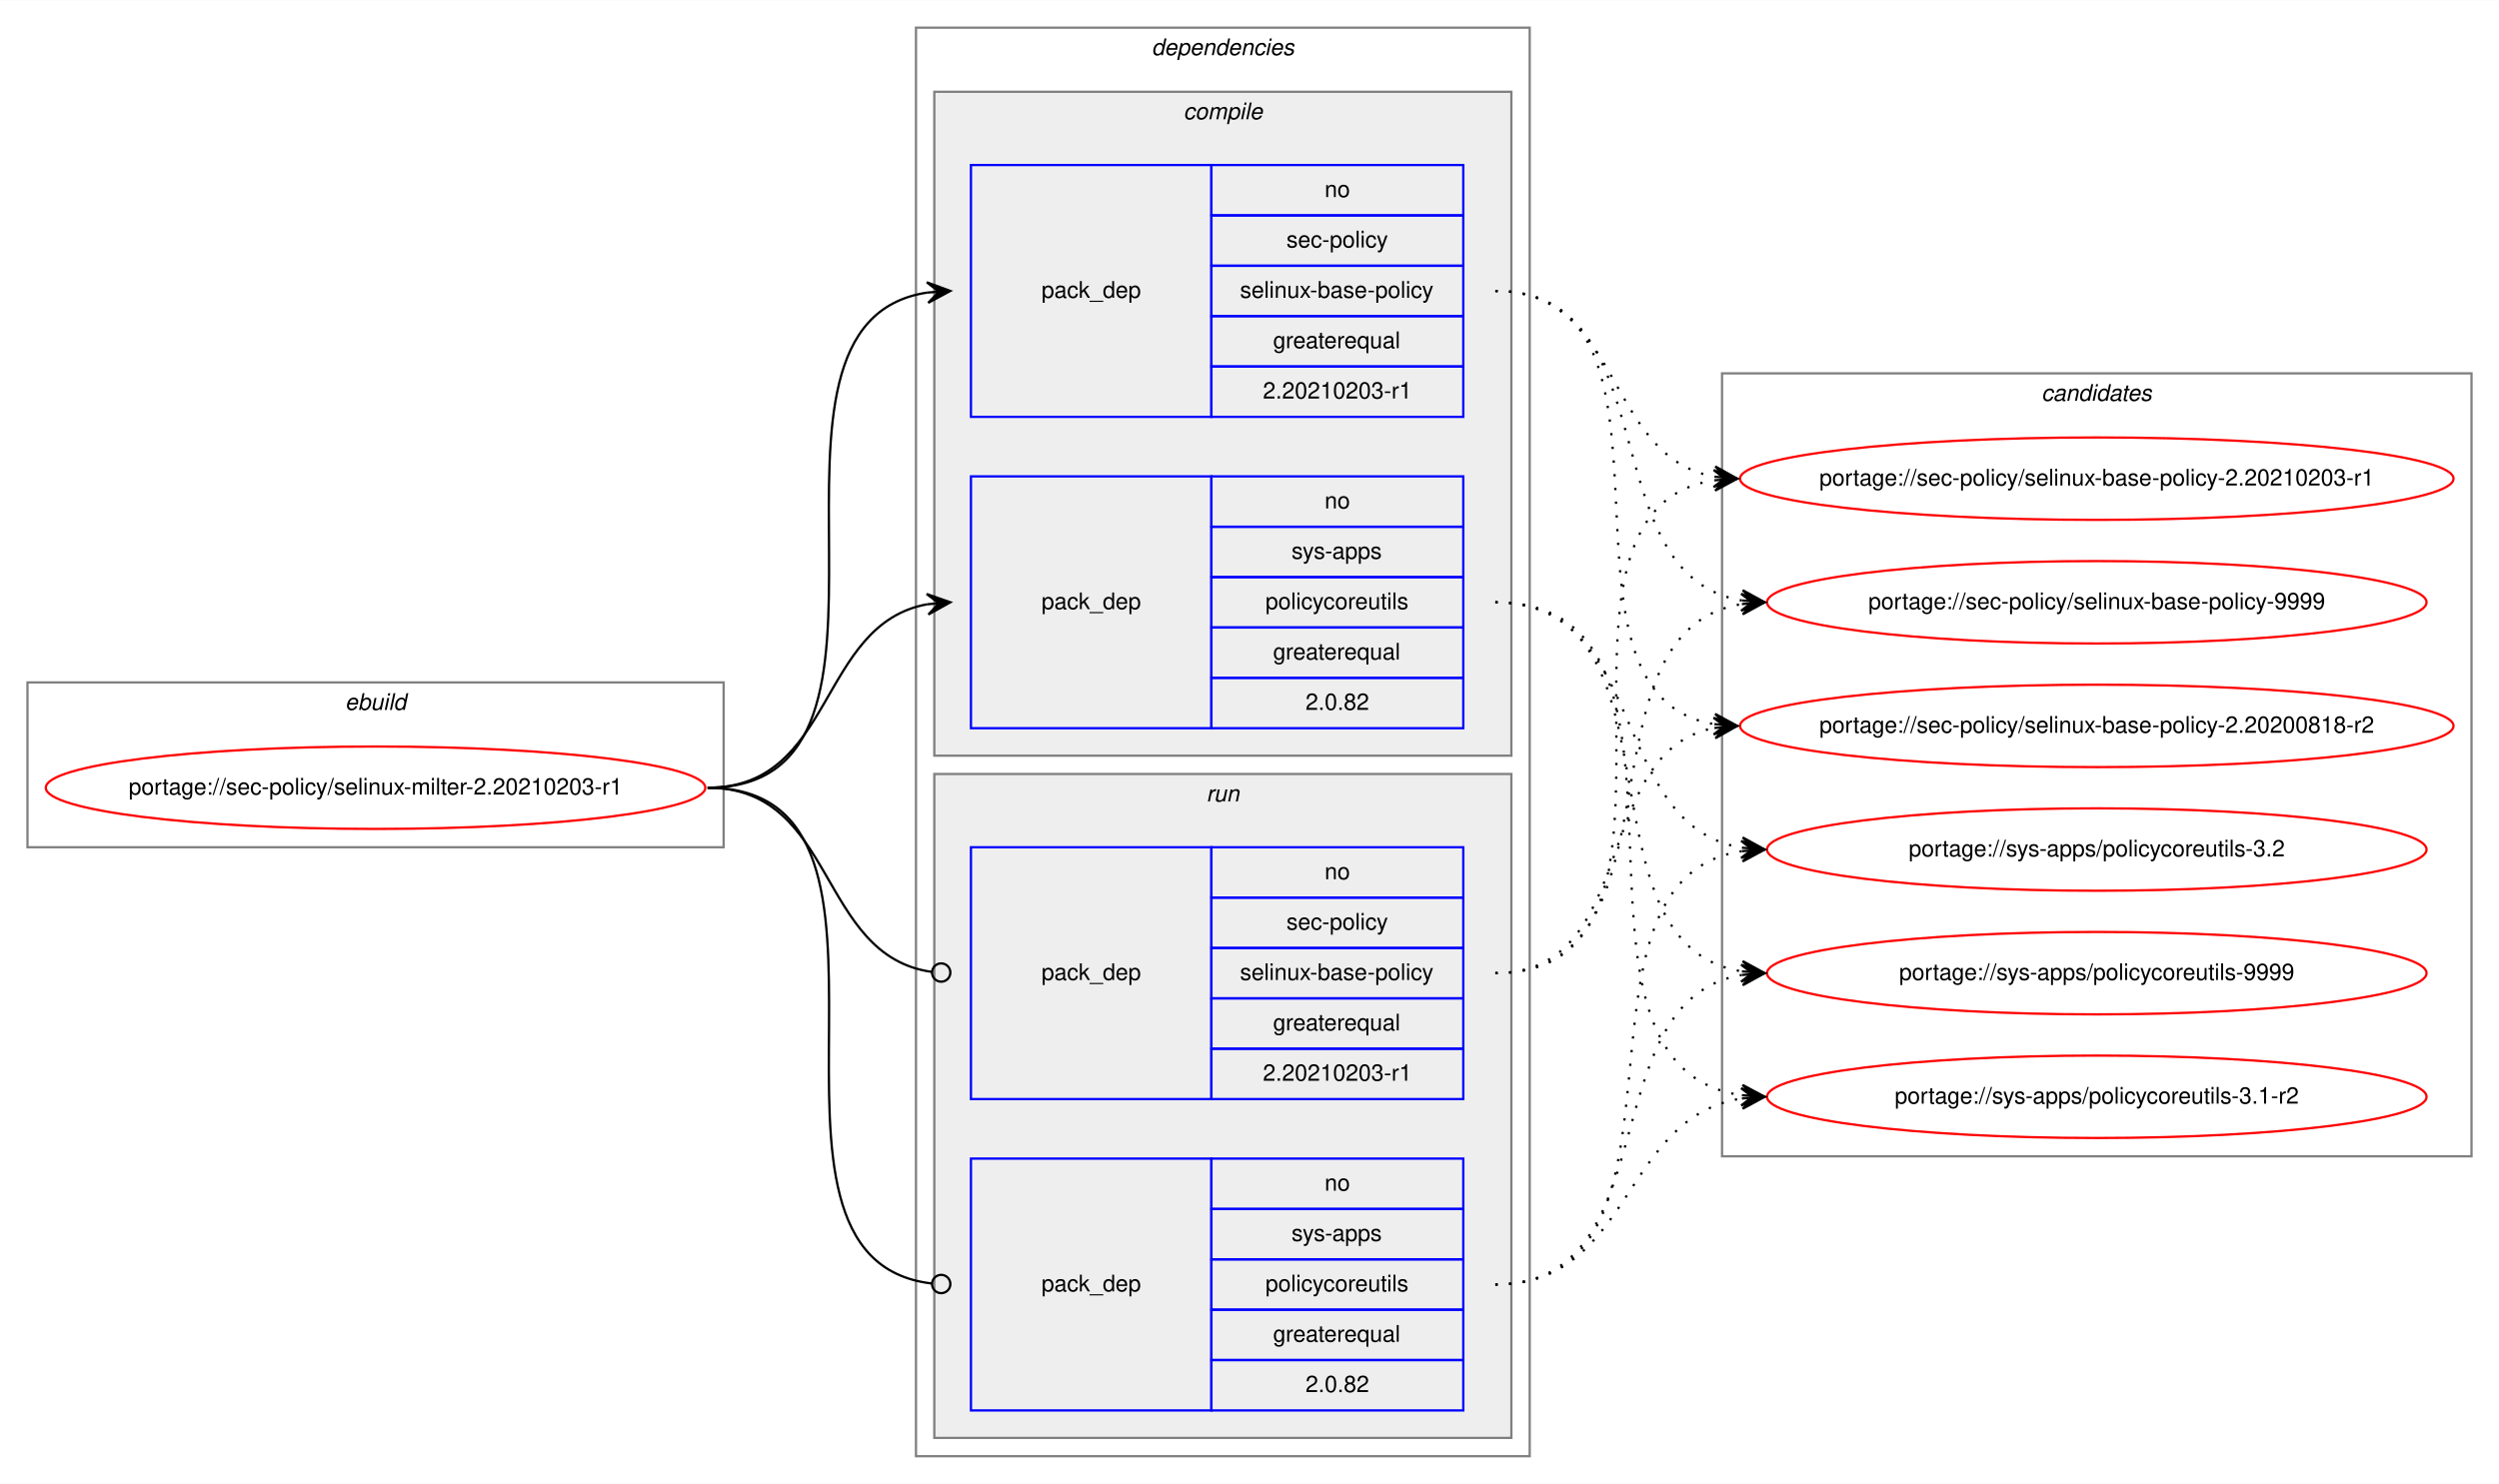
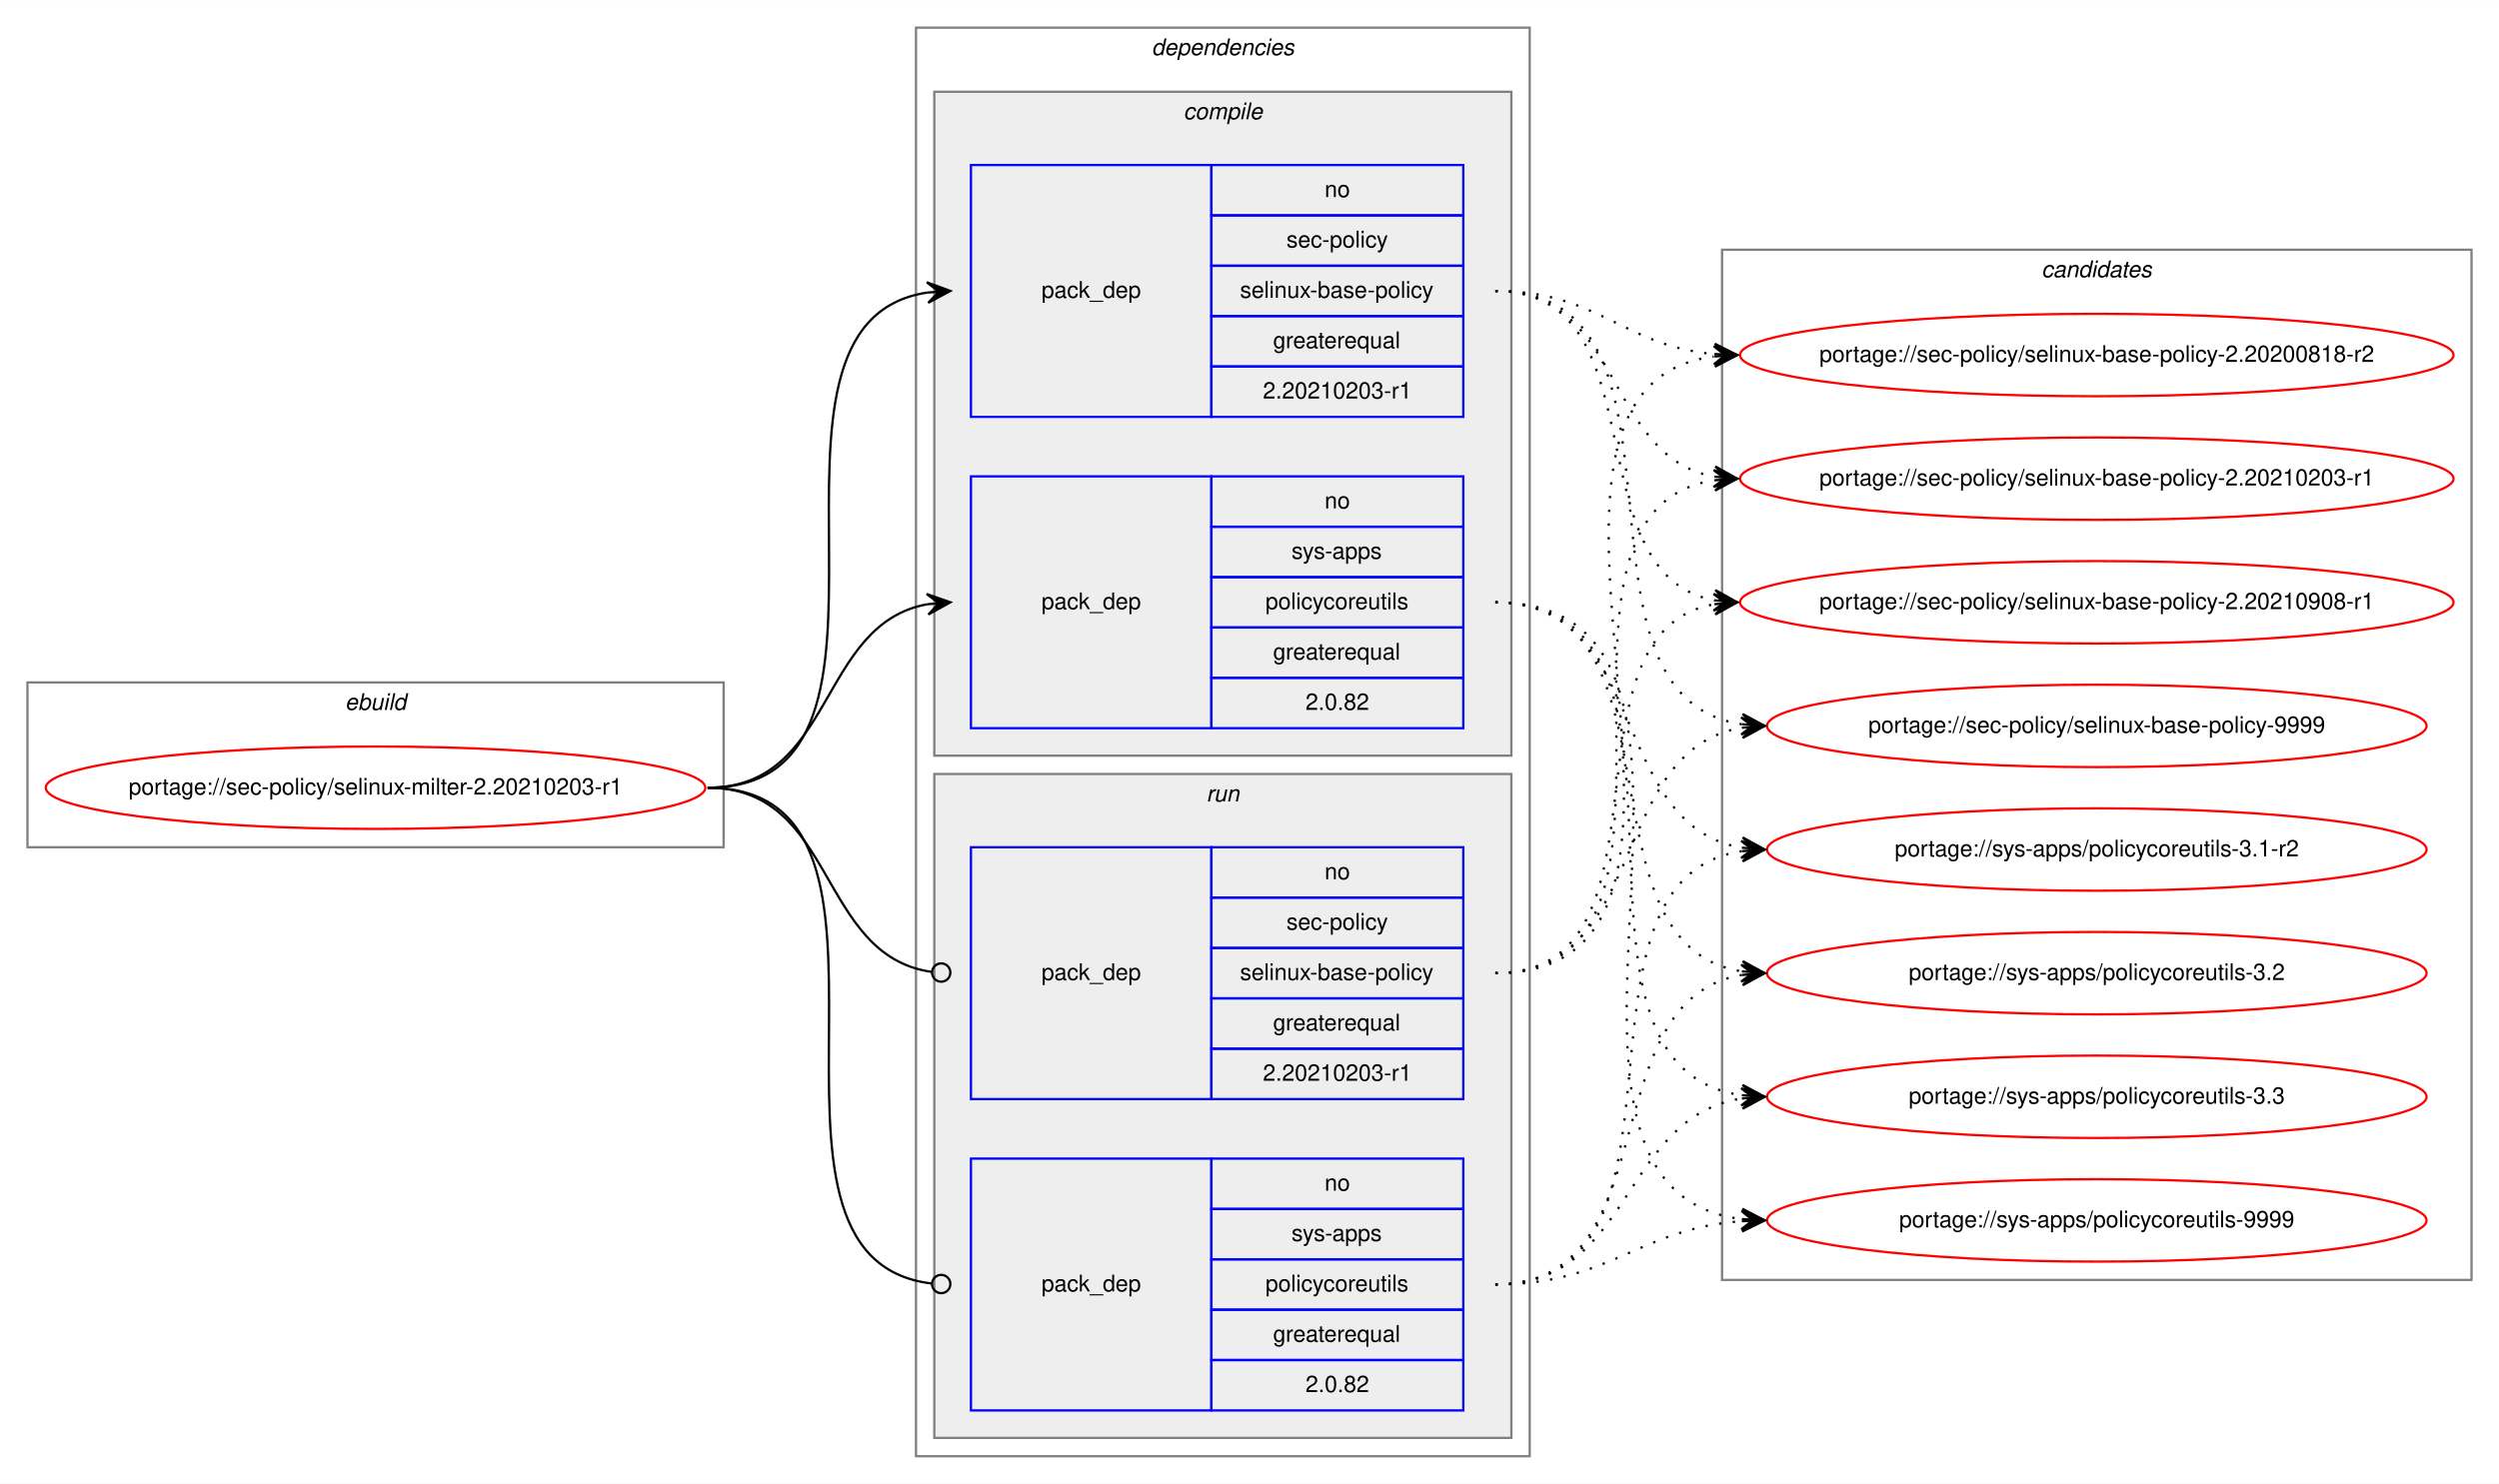
<svg xmlns="http://www.w3.org/2000/svg" xmlns:xlink="http://www.w3.org/1999/xlink" width="1091pt" height="648pt" viewBox="0.00 0.00 1091.28 648.00">
  <g id="graph0" class="graph" transform="scale(1 1) rotate(0) translate(4 644)">
    <polygon fill="white" stroke="transparent" points="-4,4 -4,-644 1087.28,-644 1087.28,4 -4,4" />
    <g id="clust1" class="cluster">
      <polygon fill="none" stroke="gray" points="8,-274 8,-346 312,-346 312,-274 8,-274" />
      <text text-anchor="start" x="146.66" y="-334" font-family="Helvetica,sans-Serif" font-style="italic" font-size="10.00">ebuild</text>
    </g>
    <g id="clust2" class="cluster">
      <polygon fill="none" stroke="gray" points="396,-8 396,-632 664,-632 664,-8 396,-8" />
      <text text-anchor="start" x="498.88" y="-620" font-family="Helvetica,sans-Serif" font-style="italic" font-size="10.00">dependencies</text>
    </g>
    <g id="clust3" class="cluster">
      <polygon fill="#eeeeee" stroke="gray" points="404,-314 404,-604 656,-604 656,-314 404,-314" />
      <text text-anchor="start" x="512.78" y="-592" font-family="Helvetica,sans-Serif" font-style="italic" font-size="10.00">compile</text>
    </g>
    <g id="clust7" class="cluster">
      <polygon fill="#eeeeee" stroke="gray" points="404,-16 404,-306 656,-306 656,-16 404,-16" />
      <text text-anchor="start" x="522.78" y="-294" font-family="Helvetica,sans-Serif" font-style="italic" font-size="10.00">run</text>
    </g>
    <g id="clust10" class="cluster">
-       <polygon fill="none" stroke="gray" points="748,-139 748,-481 1075.28,-481 1075.28,-139 748,-139" />
-       <text text-anchor="start" x="887.47" y="-469" font-family="Helvetica,sans-Serif" font-style="italic" font-size="10.00">candidates</text>
+       <polygon fill="none" stroke="gray" points="748,-85 748,-535 1075.28,-535 1075.28,-85 748,-85" />
+       <text text-anchor="start" x="887.47" y="-523" font-family="Helvetica,sans-Serif" font-style="italic" font-size="10.00">candidates</text>
    </g>
    <g id="node1" class="node">
      <g id="a_node1">
        <a xlink:href="../sec-policy/selinux-milter-2.20210203-r1.svg" xlink:title="portage://sec-policy/selinux-milter-2.20210203-r1">
          <ellipse fill="none" stroke="red" cx="160" cy="-300" rx="144" ry="18" />
          <text text-anchor="middle" x="160" y="-297" font-family="Helvetica,sans-Serif" font-size="10.00">portage://sec-policy/selinux-milter-2.20210203-r1</text>
        </a>
      </g>
    </g>
    <g id="node2" class="node">
      <polygon fill="none" stroke="blue" points="420,-462 420,-572 525,-572 525,-462 420,-462" />
      <text text-anchor="start" x="450.82" y="-514" font-family="Helvetica,sans-Serif" font-size="10.00">pack_dep</text>
      <polygon fill="none" stroke="blue" points="525,-550 525,-572 635,-572 635,-550 525,-550" />
      <text text-anchor="start" x="574.44" y="-558" font-family="Helvetica,sans-Serif" font-size="10.00">no</text>
      <polygon fill="none" stroke="blue" points="525,-528 525,-550 635,-550 635,-528 525,-528" />
      <text text-anchor="start" x="557.78" y="-536" font-family="Helvetica,sans-Serif" font-size="10.00">sec-policy</text>
      <polygon fill="none" stroke="blue" points="525,-506 525,-528 635,-528 635,-506 525,-506" />
      <text text-anchor="start" x="537.5" y="-514" font-family="Helvetica,sans-Serif" font-size="10.00">selinux-base-policy</text>
      <polygon fill="none" stroke="blue" points="525,-484 525,-506 635,-506 635,-484 525,-484" />
      <text text-anchor="start" x="551.94" y="-492" font-family="Helvetica,sans-Serif" font-size="10.00">greaterequal</text>
      <polygon fill="none" stroke="blue" points="525,-462 525,-484 635,-484 635,-462 525,-462" />
      <text text-anchor="start" x="547.49" y="-470" font-family="Helvetica,sans-Serif" font-size="10.00">2.20210203-r1</text>
    </g>
    <g id="edge1" class="edge">
      <path fill="none" stroke="black" d="M305,-300C408.77,-300 310.64,-502.83 401.01,-516.3" />
      <polygon fill="black" stroke="black" points="411,-517 400.71,-520.79 406.01,-516.65 401.02,-516.3 401.02,-516.3 401.02,-516.3 406.01,-516.65 401.34,-511.81 411,-517 411,-517" />
    </g>
    <g id="node3" class="node">
      <polygon fill="none" stroke="blue" points="420,-326 420,-436 525,-436 525,-326 420,-326" />
      <text text-anchor="start" x="450.82" y="-378" font-family="Helvetica,sans-Serif" font-size="10.00">pack_dep</text>
      <polygon fill="none" stroke="blue" points="525,-414 525,-436 635,-436 635,-414 525,-414" />
      <text text-anchor="start" x="574.44" y="-422" font-family="Helvetica,sans-Serif" font-size="10.00">no</text>
      <polygon fill="none" stroke="blue" points="525,-392 525,-414 635,-414 635,-392 525,-392" />
      <text text-anchor="start" x="560" y="-400" font-family="Helvetica,sans-Serif" font-size="10.00">sys-apps</text>
      <polygon fill="none" stroke="blue" points="525,-370 525,-392 635,-392 635,-370 525,-370" />
      <text text-anchor="start" x="548.61" y="-378" font-family="Helvetica,sans-Serif" font-size="10.00">policycoreutils</text>
      <polygon fill="none" stroke="blue" points="525,-348 525,-370 635,-370 635,-348 525,-348" />
      <text text-anchor="start" x="551.94" y="-356" font-family="Helvetica,sans-Serif" font-size="10.00">greaterequal</text>
      <polygon fill="none" stroke="blue" points="525,-326 525,-348 635,-348 635,-326 525,-326" />
      <text text-anchor="start" x="566.1" y="-334" font-family="Helvetica,sans-Serif" font-size="10.00">2.0.82</text>
    </g>
    <g id="edge2" class="edge">
      <path fill="none" stroke="black" d="M305,-300C360.7,-300 352.97,-371.49 400.99,-380.15" />
      <polygon fill="black" stroke="black" points="411,-381 400.65,-384.63 406.02,-380.57 401.04,-380.15 401.04,-380.15 401.04,-380.15 406.02,-380.57 401.42,-375.67 411,-381 411,-381" />
    </g>
    <g id="node4" class="node">
      <polygon fill="none" stroke="blue" points="420,-164 420,-274 525,-274 525,-164 420,-164" />
      <text text-anchor="start" x="450.82" y="-216" font-family="Helvetica,sans-Serif" font-size="10.00">pack_dep</text>
      <polygon fill="none" stroke="blue" points="525,-252 525,-274 635,-274 635,-252 525,-252" />
      <text text-anchor="start" x="574.44" y="-260" font-family="Helvetica,sans-Serif" font-size="10.00">no</text>
      <polygon fill="none" stroke="blue" points="525,-230 525,-252 635,-252 635,-230 525,-230" />
      <text text-anchor="start" x="557.78" y="-238" font-family="Helvetica,sans-Serif" font-size="10.00">sec-policy</text>
      <polygon fill="none" stroke="blue" points="525,-208 525,-230 635,-230 635,-208 525,-208" />
      <text text-anchor="start" x="537.5" y="-216" font-family="Helvetica,sans-Serif" font-size="10.00">selinux-base-policy</text>
      <polygon fill="none" stroke="blue" points="525,-186 525,-208 635,-208 635,-186 525,-186" />
      <text text-anchor="start" x="551.94" y="-194" font-family="Helvetica,sans-Serif" font-size="10.00">greaterequal</text>
      <polygon fill="none" stroke="blue" points="525,-164 525,-186 635,-186 635,-164 525,-164" />
      <text text-anchor="start" x="547.49" y="-172" font-family="Helvetica,sans-Serif" font-size="10.00">2.20210203-r1</text>
    </g>
    <g id="edge3" class="edge">
      <path fill="none" stroke="black" d="M305,-300C361.4,-300 352.77,-226.72 402.81,-219.56" />
      <ellipse fill="none" stroke="black" cx="407.01" cy="-219.27" rx="4" ry="4" />
    </g>
    <g id="node5" class="node">
      <polygon fill="none" stroke="blue" points="420,-28 420,-138 525,-138 525,-28 420,-28" />
      <text text-anchor="start" x="450.82" y="-80" font-family="Helvetica,sans-Serif" font-size="10.00">pack_dep</text>
      <polygon fill="none" stroke="blue" points="525,-116 525,-138 635,-138 635,-116 525,-116" />
      <text text-anchor="start" x="574.44" y="-124" font-family="Helvetica,sans-Serif" font-size="10.00">no</text>
      <polygon fill="none" stroke="blue" points="525,-94 525,-116 635,-116 635,-94 525,-94" />
      <text text-anchor="start" x="560" y="-102" font-family="Helvetica,sans-Serif" font-size="10.00">sys-apps</text>
      <polygon fill="none" stroke="blue" points="525,-72 525,-94 635,-94 635,-72 525,-72" />
      <text text-anchor="start" x="548.61" y="-80" font-family="Helvetica,sans-Serif" font-size="10.00">policycoreutils</text>
      <polygon fill="none" stroke="blue" points="525,-50 525,-72 635,-72 635,-50 525,-50" />
      <text text-anchor="start" x="551.94" y="-58" font-family="Helvetica,sans-Serif" font-size="10.00">greaterequal</text>
      <polygon fill="none" stroke="blue" points="525,-28 525,-50 635,-50 635,-28 525,-28" />
      <text text-anchor="start" x="566.1" y="-36" font-family="Helvetica,sans-Serif" font-size="10.00">2.0.82</text>
    </g>
    <g id="edge4" class="edge">
      <path fill="none" stroke="black" d="M305,-300C409.51,-300 309.24,-94.29 402.95,-83.44" />
      <ellipse fill="none" stroke="black" cx="407.01" cy="-83.22" rx="4" ry="4" />
    </g>
    <g id="node6" class="node">
      <g id="a_node6">
        <a xlink:href="../sec-policy/selinux-base-policy-2.20200818-r2.svg" xlink:title="portage://sec-policy/selinux-base-policy-2.20200818-r2">
-           <ellipse fill="none" stroke="red" cx="911.64" cy="-327" rx="155.78" ry="18" />
-           <text text-anchor="middle" x="911.64" y="-324" font-family="Helvetica,sans-Serif" font-size="10.00">portage://sec-policy/selinux-base-policy-2.20200818-r2</text>
+           <ellipse fill="none" stroke="red" cx="911.64" cy="-489" rx="155.78" ry="18" />
+           <text text-anchor="middle" x="911.64" y="-486" font-family="Helvetica,sans-Serif" font-size="10.00">portage://sec-policy/selinux-base-policy-2.20200818-r2</text>
        </a>
      </g>
    </g>
    <g id="edge5" class="edge">
-       <path fill="none" stroke="black" stroke-dasharray="1,5" d="M649,-517C742.03,-517 664.27,-340.84 744.63,-327.77" />
-       <polygon fill="black" stroke="black" points="754.64,-327 745.01,-332.25 749.66,-327.38 744.67,-327.76 744.67,-327.76 744.67,-327.76 749.66,-327.38 744.33,-323.28 754.64,-327 754.64,-327" />
+       <path fill="none" stroke="black" stroke-dasharray="1,5" d="M649,-517C693.97,-517 704.59,-493 744.46,-489.44" />
+       <polygon fill="black" stroke="black" points="754.64,-489 744.84,-493.93 749.65,-489.22 744.65,-489.43 744.65,-489.43 744.65,-489.43 749.65,-489.22 744.46,-484.94 754.64,-489 754.64,-489" />
    </g>
    <g id="node7" class="node">
      <g id="a_node7">
        <a xlink:href="../sec-policy/selinux-base-policy-2.20210203-r1.svg" xlink:title="portage://sec-policy/selinux-base-policy-2.20210203-r1">
          <ellipse fill="none" stroke="red" cx="911.64" cy="-435" rx="155.78" ry="18" />
          <text text-anchor="middle" x="911.64" y="-432" font-family="Helvetica,sans-Serif" font-size="10.00">portage://sec-policy/selinux-base-policy-2.20210203-r1</text>
        </a>
      </g>
    </g>
    <g id="edge6" class="edge">
      <path fill="none" stroke="black" stroke-dasharray="1,5" d="M649,-517C704.84,-517 696.54,-444.63 744.61,-435.87" />
      <polygon fill="black" stroke="black" points="754.64,-435 745.07,-440.34 749.66,-435.43 744.68,-435.86 744.68,-435.86 744.68,-435.86 749.66,-435.43 744.29,-431.38 754.64,-435 754.64,-435" />
    </g>
    <g id="node8" class="node">
      <g id="a_node8">
-         <a xlink:href="../sec-policy/selinux-base-policy-9999.svg" xlink:title="portage://sec-policy/selinux-base-policy-9999">
-           <ellipse fill="none" stroke="red" cx="911.64" cy="-381" rx="144" ry="18" />
-           <text text-anchor="middle" x="911.64" y="-378" font-family="Helvetica,sans-Serif" font-size="10.00">portage://sec-policy/selinux-base-policy-9999</text>
+         <a xlink:href="../sec-policy/selinux-base-policy-2.20210908-r1.svg" xlink:title="portage://sec-policy/selinux-base-policy-2.20210908-r1">
+           <ellipse fill="none" stroke="red" cx="911.64" cy="-381" rx="155.78" ry="18" />
+           <text text-anchor="middle" x="911.64" y="-378" font-family="Helvetica,sans-Serif" font-size="10.00">portage://sec-policy/selinux-base-policy-2.20210908-r1</text>
        </a>
      </g>
    </g>
    <g id="edge7" class="edge">
-       <path fill="none" stroke="black" stroke-dasharray="1,5" d="M649,-517C725.33,-517 690.27,-392.94 756.59,-381.8" />
-       <polygon fill="black" stroke="black" points="766.64,-381 757.03,-386.28 761.66,-381.4 756.67,-381.79 756.67,-381.79 756.67,-381.79 761.66,-381.4 756.32,-377.31 766.64,-381 766.64,-381" />
+       <path fill="none" stroke="black" stroke-dasharray="1,5" d="M649,-517C721.95,-517 682.28,-393.45 744.67,-381.87" />
+       <polygon fill="black" stroke="black" points="754.64,-381 745.07,-386.35 749.66,-381.43 744.68,-381.87 744.68,-381.87 744.68,-381.87 749.66,-381.43 744.29,-377.38 754.64,-381 754.64,-381" />
    </g>
    <g id="node9" class="node">
      <g id="a_node9">
-         <a xlink:href="../sys-apps/policycoreutils-3.1-r2.svg" xlink:title="portage://sys-apps/policycoreutils-3.1-r2">
-           <ellipse fill="none" stroke="red" cx="911.64" cy="-165" rx="144" ry="18" />
-           <text text-anchor="middle" x="911.64" y="-162" font-family="Helvetica,sans-Serif" font-size="10.00">portage://sys-apps/policycoreutils-3.1-r2</text>
+         <a xlink:href="../sec-policy/selinux-base-policy-9999.svg" xlink:title="portage://sec-policy/selinux-base-policy-9999">
+           <ellipse fill="none" stroke="red" cx="911.64" cy="-327" rx="144" ry="18" />
+           <text text-anchor="middle" x="911.64" y="-324" font-family="Helvetica,sans-Serif" font-size="10.00">portage://sec-policy/selinux-base-policy-9999</text>
        </a>
      </g>
    </g>
    <g id="edge8" class="edge">
-       <path fill="none" stroke="black" stroke-dasharray="1,5" d="M649,-381C754.69,-381 663.8,-179.11 756.43,-165.7" />
-       <polygon fill="black" stroke="black" points="766.64,-165 756.97,-170.17 761.65,-165.34 756.66,-165.68 756.66,-165.68 756.66,-165.68 761.65,-165.34 756.36,-161.19 766.64,-165 766.64,-165" />
+       <path fill="none" stroke="black" stroke-dasharray="1,5" d="M649,-517C744.73,-517 672.94,-340.48 756.56,-327.73" />
+       <polygon fill="black" stroke="black" points="766.64,-327 756.99,-332.21 761.65,-327.36 756.67,-327.72 756.67,-327.72 756.67,-327.72 761.65,-327.36 756.34,-323.23 766.64,-327 766.64,-327" />
    </g>
    <g id="node10" class="node">
      <g id="a_node10">
-         <a xlink:href="../sys-apps/policycoreutils-3.2.svg" xlink:title="portage://sys-apps/policycoreutils-3.2">
+         <a xlink:href="../sys-apps/policycoreutils-3.1-r2.svg" xlink:title="portage://sys-apps/policycoreutils-3.1-r2">
          <ellipse fill="none" stroke="red" cx="911.64" cy="-273" rx="144" ry="18" />
-           <text text-anchor="middle" x="911.64" y="-270" font-family="Helvetica,sans-Serif" font-size="10.00">portage://sys-apps/policycoreutils-3.2</text>
+           <text text-anchor="middle" x="911.64" y="-270" font-family="Helvetica,sans-Serif" font-size="10.00">portage://sys-apps/policycoreutils-3.1-r2</text>
        </a>
      </g>
    </g>
    <g id="edge9" class="edge">
      <path fill="none" stroke="black" stroke-dasharray="1,5" d="M649,-381C716.37,-381 697.89,-283.69 756.54,-273.81" />
      <polygon fill="black" stroke="black" points="766.64,-273 757.03,-278.28 761.66,-273.4 756.67,-273.8 756.67,-273.8 756.67,-273.8 761.66,-273.4 756.31,-269.31 766.64,-273 766.64,-273" />
    </g>
    <g id="node11" class="node">
      <g id="a_node11">
-         <a xlink:href="../sys-apps/policycoreutils-9999.svg" xlink:title="portage://sys-apps/policycoreutils-9999">
+         <a xlink:href="../sys-apps/policycoreutils-3.2.svg" xlink:title="portage://sys-apps/policycoreutils-3.2">
          <ellipse fill="none" stroke="red" cx="911.64" cy="-219" rx="144" ry="18" />
-           <text text-anchor="middle" x="911.64" y="-216" font-family="Helvetica,sans-Serif" font-size="10.00">portage://sys-apps/policycoreutils-9999</text>
+           <text text-anchor="middle" x="911.64" y="-216" font-family="Helvetica,sans-Serif" font-size="10.00">portage://sys-apps/policycoreutils-3.2</text>
        </a>
      </g>
    </g>
    <g id="edge10" class="edge">
      <path fill="none" stroke="black" stroke-dasharray="1,5" d="M649,-381C734.33,-381 682.36,-232.02 756.43,-219.8" />
      <polygon fill="black" stroke="black" points="766.64,-219 757.02,-224.26 761.66,-219.39 756.67,-219.78 756.67,-219.78 756.67,-219.78 761.66,-219.39 756.32,-215.29 766.64,-219 766.64,-219" />
    </g>
+     <g id="node12" class="node">
+       <g id="a_node12">
+         <a xlink:href="../sys-apps/policycoreutils-3.3.svg" xlink:title="portage://sys-apps/policycoreutils-3.3">
+           <ellipse fill="none" stroke="red" cx="911.64" cy="-165" rx="144" ry="18" />
+           <text text-anchor="middle" x="911.64" y="-162" font-family="Helvetica,sans-Serif" font-size="10.00">portage://sys-apps/policycoreutils-3.3</text>
+         </a>
+       </g>
+     </g>
    <g id="edge11" class="edge">
-       <path fill="none" stroke="black" stroke-dasharray="1,5" d="M649,-219C712.47,-219 690.34,-315.51 744.45,-326.07" />
-       <polygon fill="black" stroke="black" points="754.64,-327 744.27,-330.57 749.66,-326.54 744.68,-326.09 744.68,-326.09 744.68,-326.09 749.66,-326.54 745.09,-321.61 754.64,-327 754.64,-327" />
+       <path fill="none" stroke="black" stroke-dasharray="1,5" d="M649,-381C754.69,-381 663.8,-179.11 756.43,-165.7" />
+       <polygon fill="black" stroke="black" points="766.64,-165 756.97,-170.17 761.65,-165.34 756.66,-165.68 756.66,-165.68 756.66,-165.68 761.65,-165.34 756.36,-161.19 766.64,-165 766.64,-165" />
+     </g>
+     <g id="node13" class="node">
+       <g id="a_node13">
+         <a xlink:href="../sys-apps/policycoreutils-9999.svg" xlink:title="portage://sys-apps/policycoreutils-9999">
+           <ellipse fill="none" stroke="red" cx="911.64" cy="-111" rx="144" ry="18" />
+           <text text-anchor="middle" x="911.64" y="-108" font-family="Helvetica,sans-Serif" font-size="10.00">portage://sys-apps/policycoreutils-9999</text>
+         </a>
+       </g>
    </g>
    <g id="edge12" class="edge">
+       <path fill="none" stroke="black" stroke-dasharray="1,5" d="M649,-381C776.32,-381 643.42,-125.56 756.51,-111.59" />
+       <polygon fill="black" stroke="black" points="766.64,-111 756.92,-116.08 761.65,-111.29 756.66,-111.59 756.66,-111.59 756.66,-111.59 761.65,-111.29 756.39,-107.09 766.64,-111 766.64,-111" />
+     </g>
+     <g id="edge13" class="edge">
+       <path fill="none" stroke="black" stroke-dasharray="1,5" d="M649,-219C774.21,-219 634.17,-473.92 744.36,-488.36" />
+       <polygon fill="black" stroke="black" points="754.64,-489 744.38,-492.87 749.65,-488.69 744.66,-488.38 744.66,-488.38 744.66,-488.38 749.65,-488.69 744.94,-483.89 754.64,-489 754.64,-489" />
+     </g>
+     <g id="edge14" class="edge">
      <path fill="none" stroke="black" stroke-dasharray="1,5" d="M649,-219C752.21,-219 654.91,-420.49 744.42,-434.26" />
      <polygon fill="black" stroke="black" points="754.64,-435 744.34,-438.77 749.65,-434.64 744.67,-434.28 744.67,-434.28 744.67,-434.28 749.65,-434.64 744.99,-429.79 754.64,-435 754.64,-435" />
    </g>
-     <g id="edge13" class="edge">
-       <path fill="none" stroke="black" stroke-dasharray="1,5" d="M649,-219C734.33,-219 682.36,-367.98 756.43,-380.2" />
-       <polygon fill="black" stroke="black" points="766.64,-381 756.32,-384.71 761.66,-380.61 756.67,-380.22 756.67,-380.22 756.67,-380.22 761.66,-380.61 757.02,-375.74 766.64,-381 766.64,-381" />
-     </g>
-     <g id="edge14" class="edge">
+     <g id="edge15" class="edge">
+       <path fill="none" stroke="black" stroke-dasharray="1,5" d="M649,-219C731.26,-219 674.1,-367.38 744.38,-380.13" />
+       <polygon fill="black" stroke="black" points="754.64,-381 744.3,-384.64 749.66,-380.58 744.68,-380.15 744.68,-380.15 744.68,-380.15 749.66,-380.58 745.06,-375.67 754.64,-381 754.64,-381" />
+     </g>
+     <g id="edge16" class="edge">
+       <path fill="none" stroke="black" stroke-dasharray="1,5" d="M649,-219C716.37,-219 697.89,-316.31 756.54,-326.19" />
+       <polygon fill="black" stroke="black" points="766.64,-327 756.31,-330.69 761.66,-326.6 756.67,-326.2 756.67,-326.2 756.67,-326.2 761.66,-326.6 757.03,-321.72 766.64,-327 766.64,-327" />
+     </g>
+     <g id="edge17" class="edge">
+       <path fill="none" stroke="black" stroke-dasharray="1,5" d="M649,-83C744.73,-83 672.94,-259.52 756.56,-272.27" />
+       <polygon fill="black" stroke="black" points="766.64,-273 756.34,-276.77 761.65,-272.64 756.67,-272.28 756.67,-272.28 756.67,-272.28 761.65,-272.64 756.99,-267.79 766.64,-273 766.64,-273" />
+     </g>
+     <g id="edge18" class="edge">
+       <path fill="none" stroke="black" stroke-dasharray="1,5" d="M649,-83C725.33,-83 690.27,-207.06 756.59,-218.2" />
+       <polygon fill="black" stroke="black" points="766.64,-219 756.32,-222.69 761.66,-218.6 756.67,-218.21 756.67,-218.21 756.67,-218.21 761.66,-218.6 757.03,-213.72 766.64,-219 766.64,-219" />
+     </g>
+     <g id="edge19" class="edge">
      <path fill="none" stroke="black" stroke-dasharray="1,5" d="M649,-83C709.12,-83 703.79,-155.97 756.49,-164.24" />
      <polygon fill="black" stroke="black" points="766.64,-165 756.33,-168.74 761.66,-164.63 756.67,-164.25 756.67,-164.25 756.67,-164.25 761.66,-164.63 757,-159.77 766.64,-165 766.64,-165" />
    </g>
-     <g id="edge15" class="edge">
-       <path fill="none" stroke="black" stroke-dasharray="1,5" d="M649,-83C744.73,-83 672.94,-259.52 756.56,-272.27" />
-       <polygon fill="black" stroke="black" points="766.64,-273 756.34,-276.77 761.65,-272.64 756.67,-272.28 756.67,-272.28 756.67,-272.28 761.65,-272.64 756.99,-267.79 766.64,-273 766.64,-273" />
-     </g>
-     <g id="edge16" class="edge">
-       <path fill="none" stroke="black" stroke-dasharray="1,5" d="M649,-83C725.33,-83 690.27,-207.06 756.59,-218.2" />
-       <polygon fill="black" stroke="black" points="766.64,-219 756.32,-222.69 761.66,-218.6 756.67,-218.21 756.67,-218.21 756.67,-218.21 761.66,-218.6 757.03,-213.72 766.64,-219 766.64,-219" />
+     <g id="edge20" class="edge">
+       <path fill="none" stroke="black" stroke-dasharray="1,5" d="M649,-83C699.18,-83 711.36,-107.4 756.49,-110.65" />
+       <polygon fill="black" stroke="black" points="766.64,-111 756.49,-115.15 761.64,-110.83 756.65,-110.65 756.65,-110.65 756.65,-110.65 761.64,-110.83 756.8,-106.15 766.64,-111 766.64,-111" />
    </g>
  </g>
</svg>
